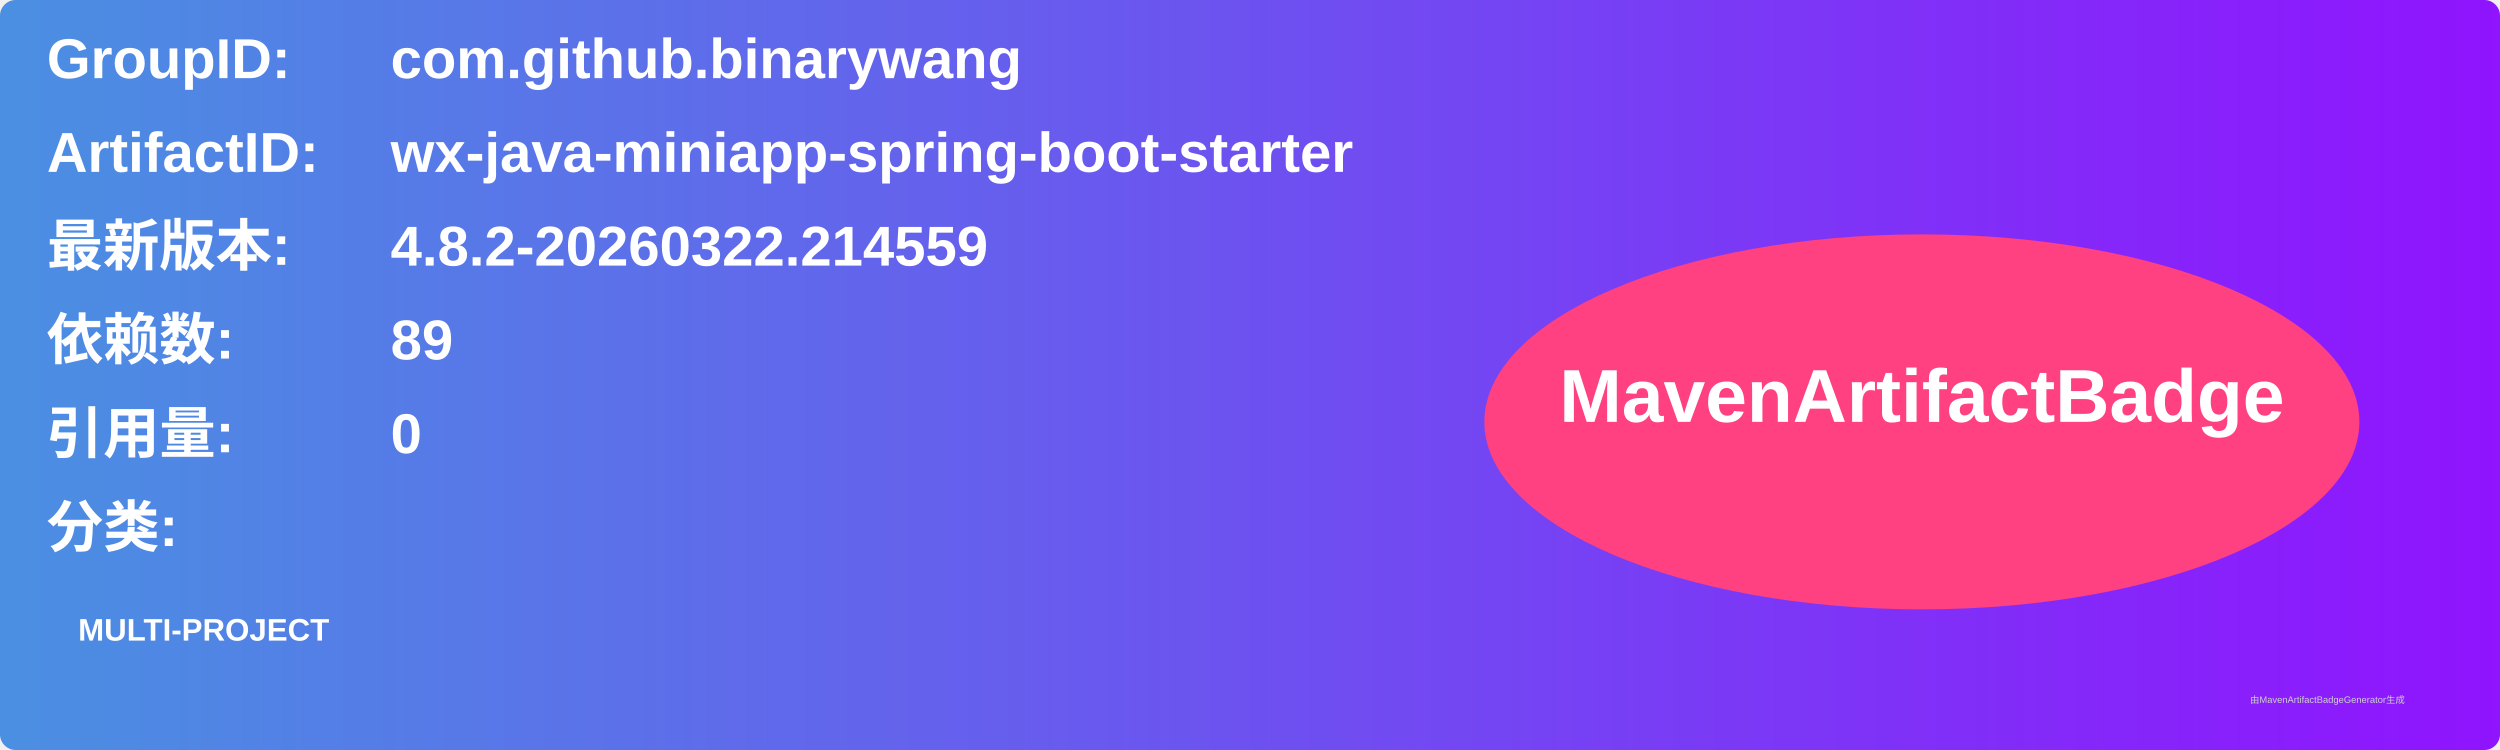
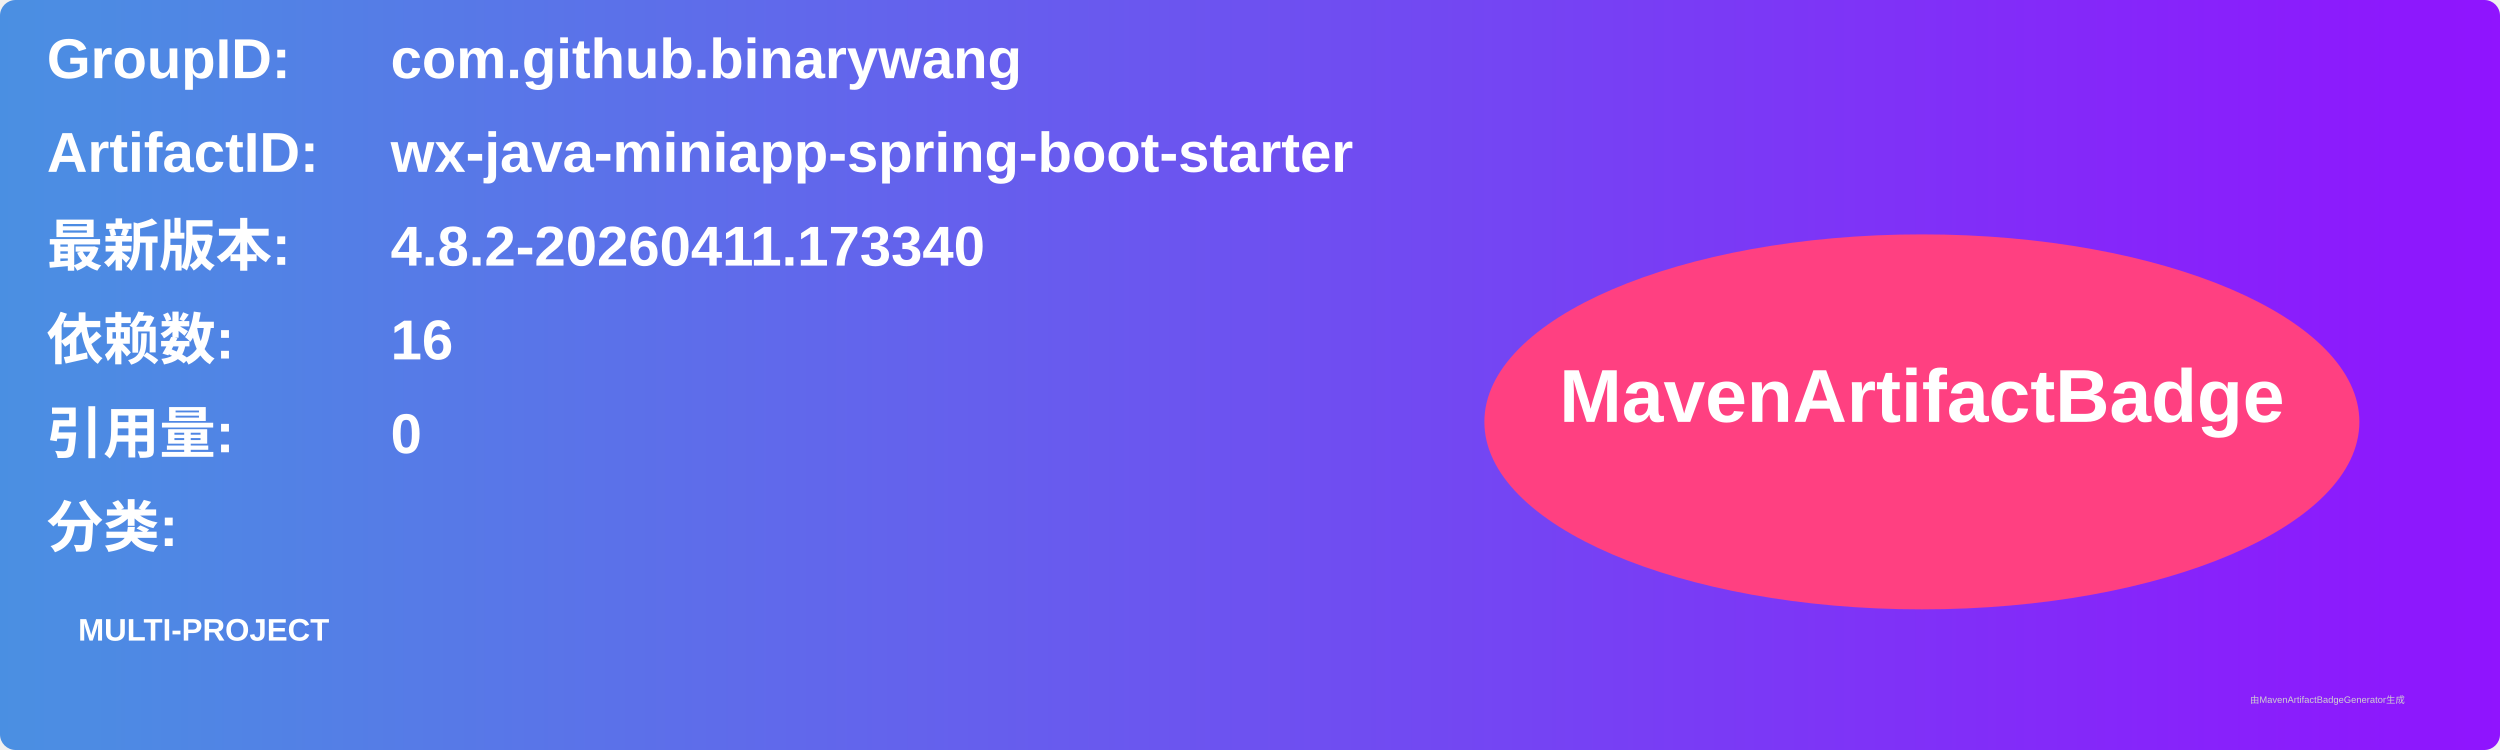
<svg xmlns="http://www.w3.org/2000/svg" width="800" height="240" viewBox="0 0 800 240">
  <linearGradient id="grad" x1="0%" y1="0%" x2="100%" y2="0%">
    <stop offset="0%" stop-color="#4a90e2" />
    <stop offset="100%" stop-color="#9013fe" />
  </linearGradient>
  <rect width="100%" height="100%" rx="5" ry="5" fill="url(#grad)" />
  <g transform="translate(15, 15)">
    <text x="0" y="10" font-family="Arial" font-size="18" fill="white" font-weight="bold" width="260">GroupID:</text>
    <text x="110" y="10" font-family="Arial" font-size="18" fill="white" font-weight="bold" width="460">com.github.binarywang</text>
    <text x="0" y="40" font-family="Arial" font-size="18" fill="white" font-weight="bold" width="260">ArtifactID:</text>
    <text x="110" y="40" font-family="Arial" font-size="18" fill="white" font-weight="bold" width="460">wx-java-miniapp-spring-boot-starter</text>
    <text x="0" y="70" font-family="Arial" font-size="18" fill="white" font-weight="bold">最新版本:</text>
    <text x="110" y="70" font-family="Arial" font-size="18" fill="white" font-weight="bold">
-       <tspan font-weight="bold">4.8.2-20260322.214559</tspan>
+       <tspan font-weight="bold">4.8.2-20260411.173340</tspan>
    </text>
    <text x="0" y="100" font-family="Arial" font-size="18" fill="white" font-weight="bold">依赖数: </text>
    <text x="110" y="100" font-family="Arial" font-size="18" fill="white">
-       <tspan font-weight="bold">89</tspan>
+       <tspan font-weight="bold">16</tspan>
    </text>
    <text x="0" y="130" font-family="Arial" font-size="18" fill="white" font-weight="bold">引用量: </text>
    <text x="110" y="130" font-family="Arial" font-size="18" fill="white">
      <tspan font-weight="bold">0</tspan>
    </text>
    <text x="0" y="160" font-family="Arial" font-size="18" fill="white" font-weight="bold">分类:</text>
    <text x="10" y="190" font-family="Arial" font-size="10" fill="white">
      <tspan font-weight="bold">MULTI-PROJECT</tspan>
    </text>
    <ellipse cx="600" cy="120" rx="140" ry="60" fill="#ff4081" />
    <text x="600" y="120" text-anchor="middle" font-family="Arial" font-size="24" fill="white" font-weight="bold">MavenArtifactBadge</text>
  </g>
  <text x="720" y="225" font-family="Arial" font-size="3" fill="#d0d0d0">由MavenArtifactBadgeGenerator生成</text>
</svg>
